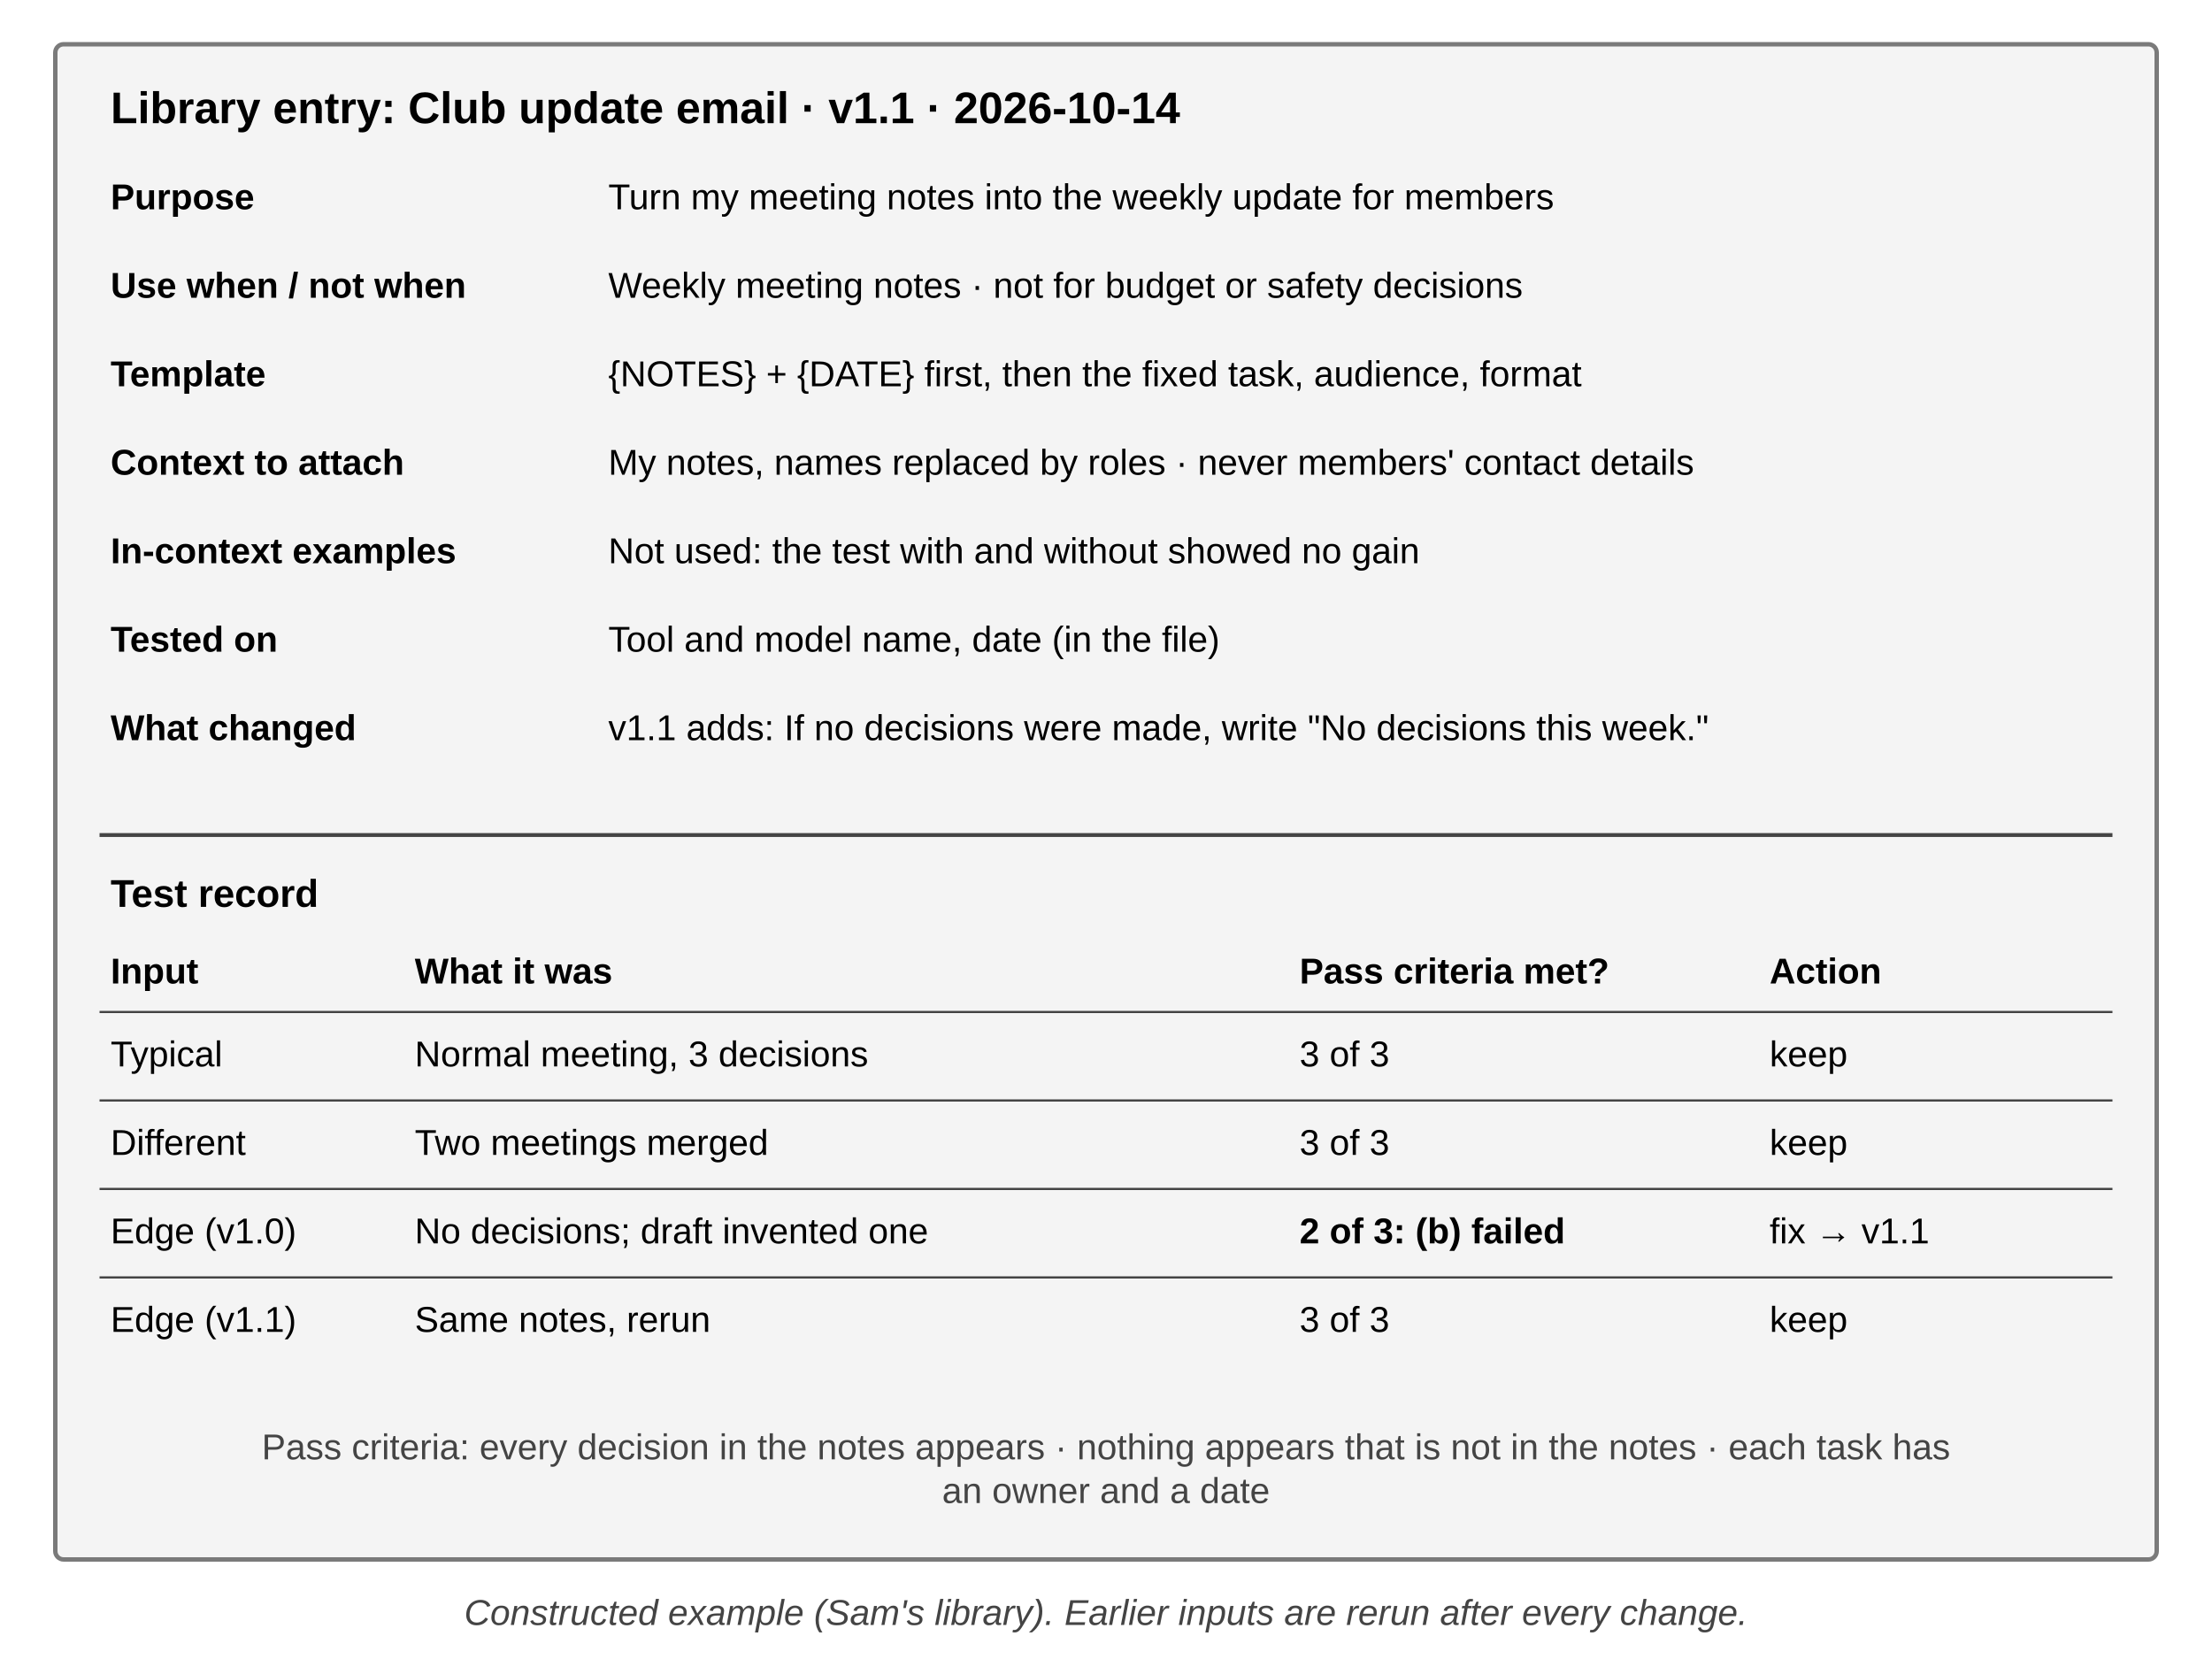
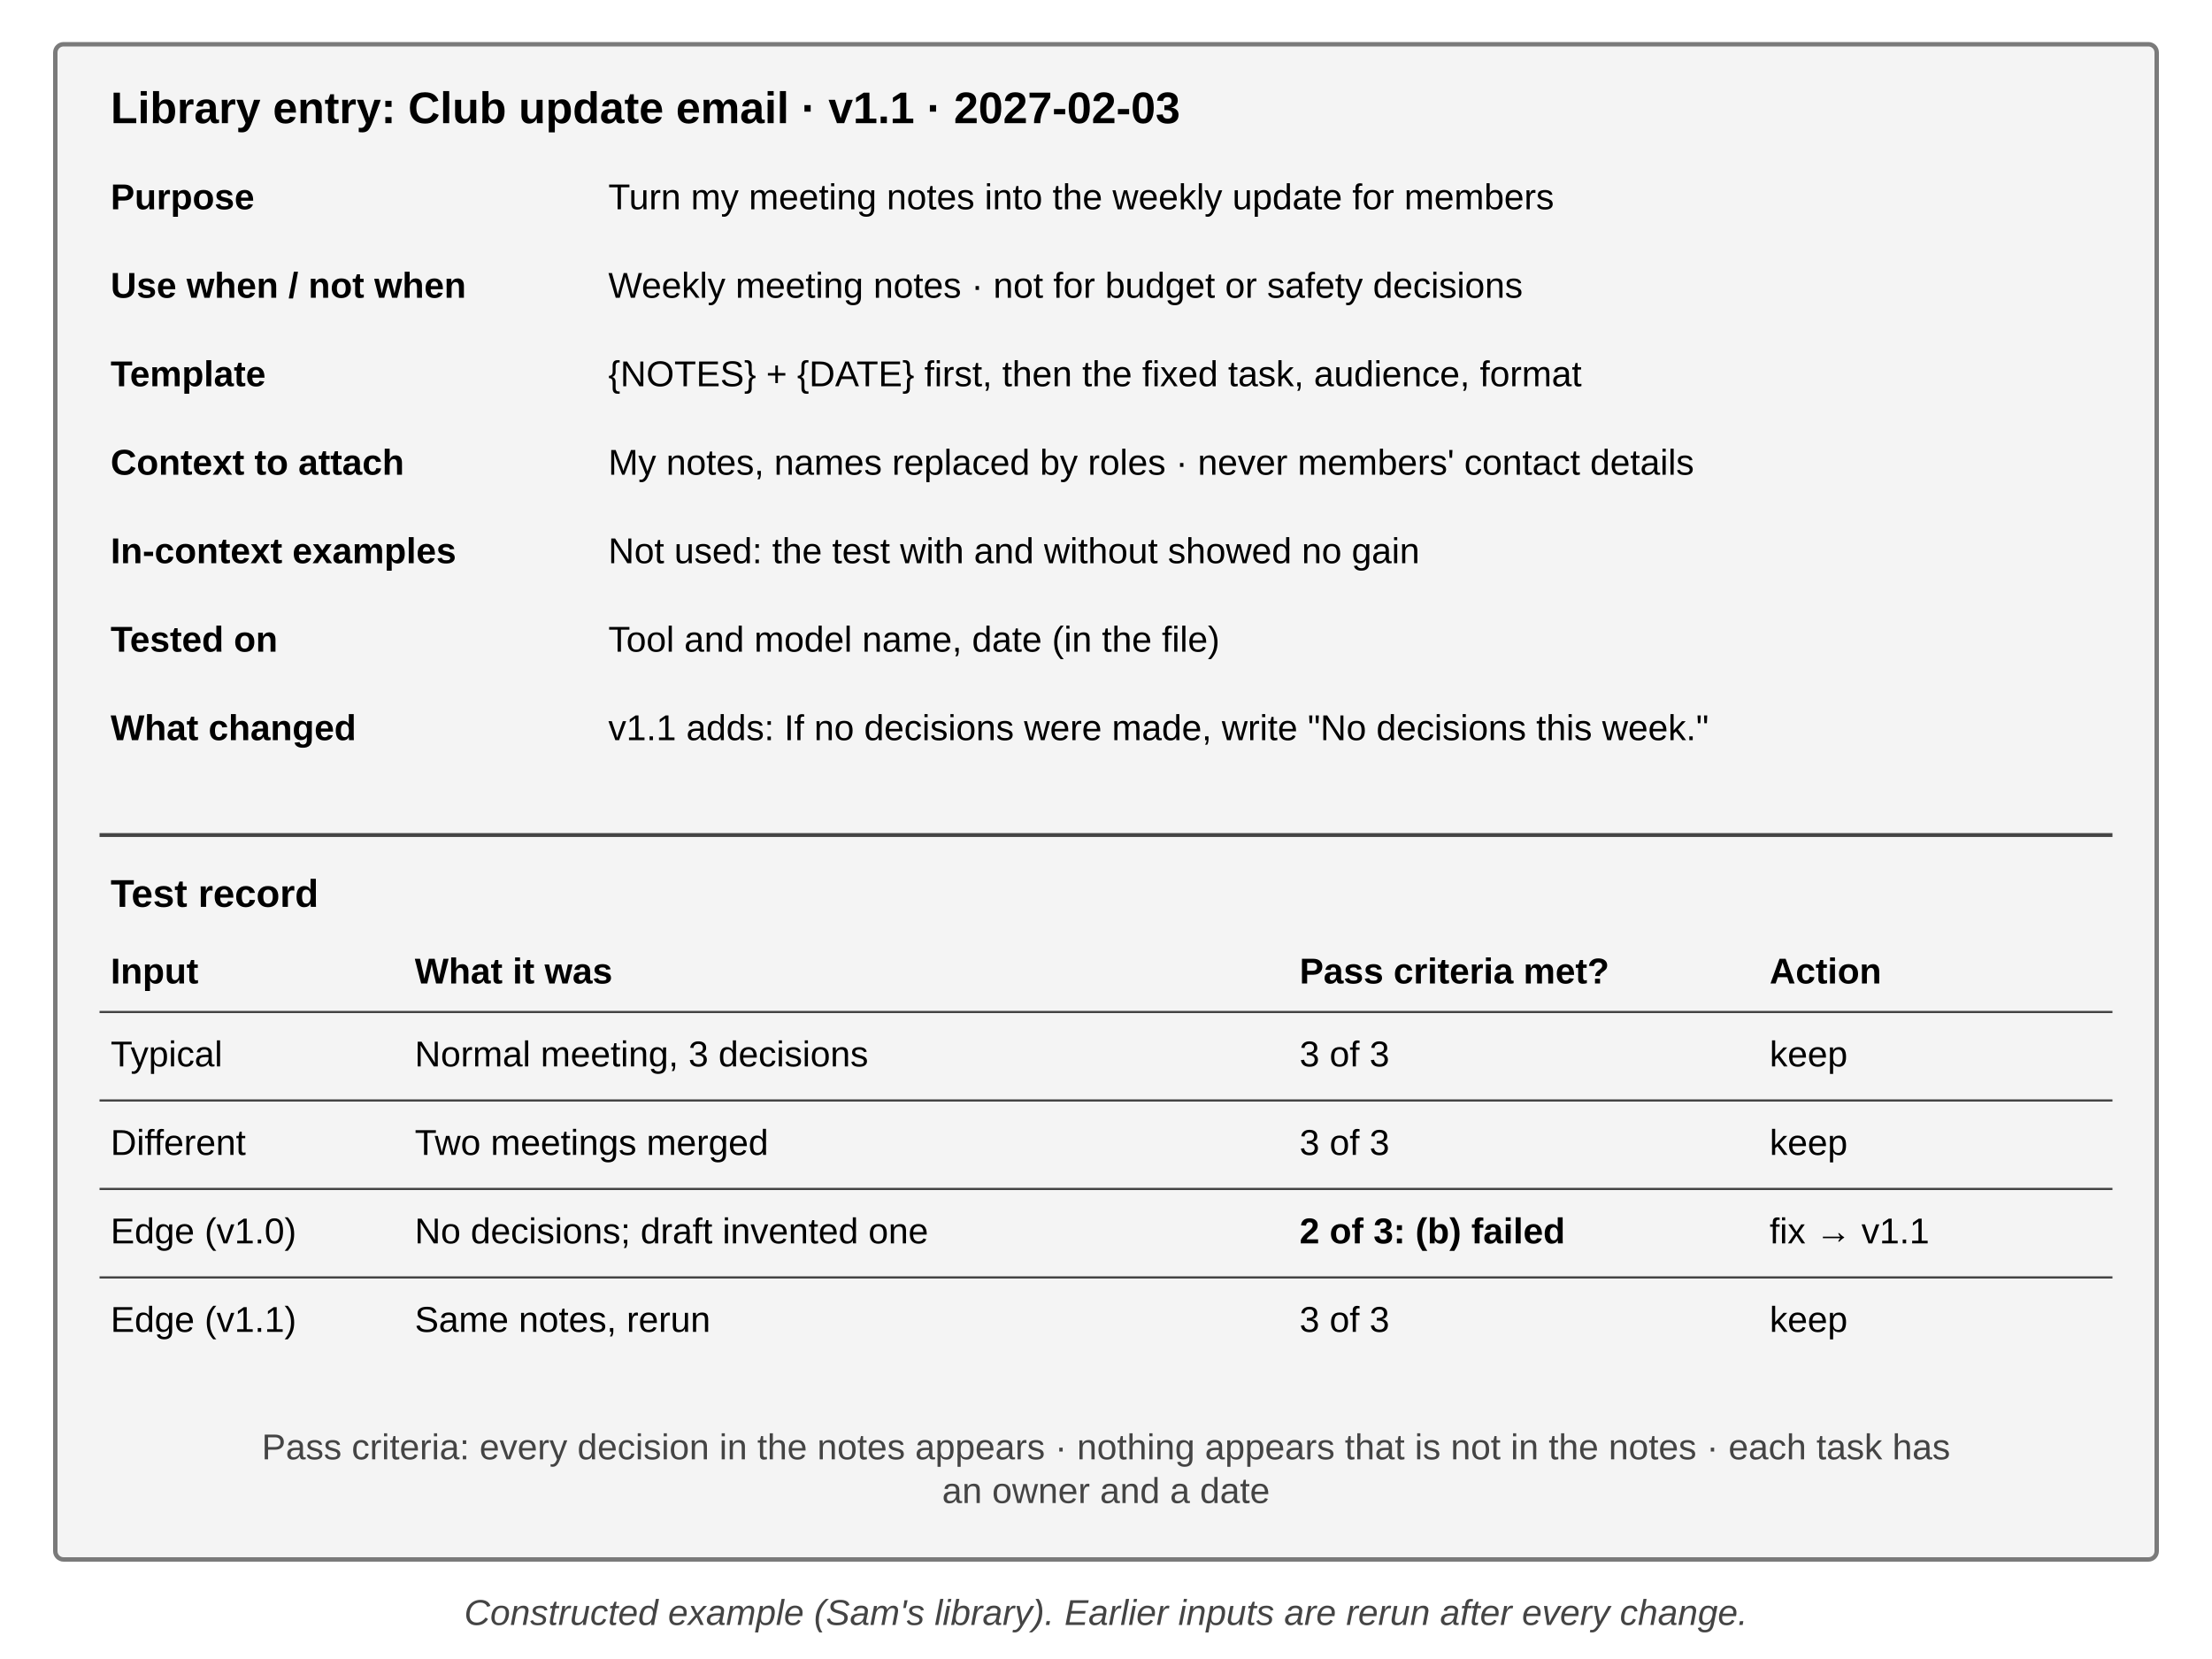
<svg xmlns="http://www.w3.org/2000/svg" viewBox="0 0 800 600" width="800" height="600" role="img" font-family="'Source Sans 3', 'Source Sans Pro', 'Helvetica Neue', Arial, sans-serif">
  <defs>
    <marker id="arrow-gray" viewBox="0 0 10 10" refX="9" refY="5" markerWidth="7" markerHeight="7" orient="auto-start-reverse">
      <path d="M0,0 L10,5 L0,10 z" fill="#000000" />
    </marker>
    <pattern id="hatch" patternUnits="userSpaceOnUse" width="8" height="8" patternTransform="rotate(45)">
      <rect width="8" height="8" fill="#FFFFFF" />
      <line x1="0" y1="0" x2="0" y2="8" stroke="#9A9A9A" stroke-width="1.3" />
    </pattern>
    <pattern id="dots" patternUnits="userSpaceOnUse" width="7" height="7">
      <rect width="7" height="7" fill="#FFFFFF" />
      <circle cx="3.5" cy="3.5" r="1.2" fill="#000" />
    </pattern>
  </defs>
  <rect width="800" height="600" fill="#FFFFFF" />
  <rect x="20" y="16" width="760" height="548" rx="3" fill="#F4F4F4" stroke="#7A7A7A" stroke-width="1.6" />
  <text x="400.0" y="290.0" font-size="14" font-weight="600" text-anchor="middle" dominant-baseline="middle" fill="#000000" style="" />
-   <text x="40.0" y="40.0" font-size="16" font-weight="700" text-anchor="start" dominant-baseline="middle" fill="#000000" style="">Library entry: Club update email · v1.1 · 2026-10-14</text>
+   <text x="40.0" y="40.0" font-size="16" font-weight="700" text-anchor="start" dominant-baseline="middle" fill="#000000" style="">Library entry: Club update email · v1.1 · 2027-02-03</text>
  <text x="40.0" y="72.0" font-size="13" font-weight="700" text-anchor="start" dominant-baseline="middle" fill="#000000" style="">Purpose</text>
  <text x="220.0" y="72.0" font-size="13" font-weight="normal" text-anchor="start" dominant-baseline="middle" fill="#000000" style="">Turn my meeting notes into the weekly update for members</text>
  <text x="40.0" y="104.0" font-size="13" font-weight="700" text-anchor="start" dominant-baseline="middle" fill="#000000" style="">Use when / not when</text>
  <text x="220.0" y="104.0" font-size="13" font-weight="normal" text-anchor="start" dominant-baseline="middle" fill="#000000" style="">Weekly meeting notes · not for budget or safety decisions</text>
  <text x="40.0" y="136.0" font-size="13" font-weight="700" text-anchor="start" dominant-baseline="middle" fill="#000000" style="">Template</text>
  <text x="220.0" y="136.0" font-size="13" font-weight="normal" text-anchor="start" dominant-baseline="middle" fill="#000000" style="">{NOTES} + {DATE} first, then the fixed task, audience, format</text>
  <text x="40.0" y="168.0" font-size="13" font-weight="700" text-anchor="start" dominant-baseline="middle" fill="#000000" style="">Context to attach</text>
  <text x="220.0" y="168.0" font-size="13" font-weight="normal" text-anchor="start" dominant-baseline="middle" fill="#000000" style="">My notes, names replaced by roles · never members' contact details</text>
  <text x="40.0" y="200.0" font-size="13" font-weight="700" text-anchor="start" dominant-baseline="middle" fill="#000000" style="">In-context examples</text>
  <text x="220.0" y="200.0" font-size="13" font-weight="normal" text-anchor="start" dominant-baseline="middle" fill="#000000" style="">Not used: the test with and without showed no gain</text>
  <text x="40.0" y="232.0" font-size="13" font-weight="700" text-anchor="start" dominant-baseline="middle" fill="#000000" style="">Tested on</text>
  <text x="220.0" y="232.0" font-size="13" font-weight="normal" text-anchor="start" dominant-baseline="middle" fill="#000000" style="">Tool and model name, date (in the file)</text>
  <text x="40.0" y="264.0" font-size="13" font-weight="700" text-anchor="start" dominant-baseline="middle" fill="#000000" style="">What changed</text>
  <text x="220.0" y="264.0" font-size="13" font-weight="normal" text-anchor="start" dominant-baseline="middle" fill="#000000" style="">v1.1 adds: If no decisions were made, write "No decisions this week."</text>
  <line x1="36" y1="302" x2="764" y2="302" stroke="#444444" stroke-width="1.4" />
  <text x="40.0" y="324.0" font-size="14" font-weight="700" text-anchor="start" dominant-baseline="middle" fill="#000000" style="">Test record</text>
  <text x="40.0" y="352.0" font-size="13" font-weight="700" text-anchor="start" dominant-baseline="middle" fill="#000000" style="">Input</text>
  <text x="150.0" y="352.0" font-size="13" font-weight="700" text-anchor="start" dominant-baseline="middle" fill="#000000" style="">What it was</text>
  <text x="470.0" y="352.0" font-size="13" font-weight="700" text-anchor="start" dominant-baseline="middle" fill="#000000" style="">Pass criteria met?</text>
  <text x="640.0" y="352.0" font-size="13" font-weight="700" text-anchor="start" dominant-baseline="middle" fill="#000000" style="">Action</text>
  <line x1="36" y1="366" x2="764" y2="366" stroke="#444444" stroke-width="0.8" />
  <text x="40.0" y="382.0" font-size="13" font-weight="normal" text-anchor="start" dominant-baseline="middle" fill="#000000" style="">Typical</text>
  <text x="150.0" y="382.0" font-size="13" font-weight="normal" text-anchor="start" dominant-baseline="middle" fill="#000000" style="">Normal meeting, 3 decisions</text>
  <text x="470.0" y="382.0" font-size="13" font-weight="normal" text-anchor="start" dominant-baseline="middle" fill="#000000" style="">3 of 3</text>
  <text x="640.0" y="382.0" font-size="13" font-weight="normal" text-anchor="start" dominant-baseline="middle" fill="#000000" style="">keep</text>
  <line x1="36" y1="398" x2="764" y2="398" stroke="#444444" stroke-width="0.8" />
  <text x="40.0" y="414.0" font-size="13" font-weight="normal" text-anchor="start" dominant-baseline="middle" fill="#000000" style="">Different</text>
  <text x="150.0" y="414.0" font-size="13" font-weight="normal" text-anchor="start" dominant-baseline="middle" fill="#000000" style="">Two meetings merged</text>
  <text x="470.0" y="414.0" font-size="13" font-weight="normal" text-anchor="start" dominant-baseline="middle" fill="#000000" style="">3 of 3</text>
  <text x="640.0" y="414.0" font-size="13" font-weight="normal" text-anchor="start" dominant-baseline="middle" fill="#000000" style="">keep</text>
  <line x1="36" y1="430" x2="764" y2="430" stroke="#444444" stroke-width="0.8" />
  <text x="40.0" y="446.0" font-size="13" font-weight="normal" text-anchor="start" dominant-baseline="middle" fill="#000000" style="">Edge (v1.0)</text>
  <text x="150.0" y="446.0" font-size="13" font-weight="normal" text-anchor="start" dominant-baseline="middle" fill="#000000" style="">No decisions; draft invented one</text>
  <text x="470.0" y="446.0" font-size="13" font-weight="700" text-anchor="start" dominant-baseline="middle" fill="#000000" style="">2 of 3: (b) failed</text>
  <text x="640.0" y="446.0" font-size="13" font-weight="normal" text-anchor="start" dominant-baseline="middle" fill="#000000" style="">fix → v1.1</text>
  <line x1="36" y1="462" x2="764" y2="462" stroke="#444444" stroke-width="0.8" />
  <text x="40.0" y="478.0" font-size="13" font-weight="normal" text-anchor="start" dominant-baseline="middle" fill="#000000" style="">Edge (v1.1)</text>
  <text x="150.0" y="478.0" font-size="13" font-weight="normal" text-anchor="start" dominant-baseline="middle" fill="#000000" style="">Same notes, rerun</text>
  <text x="470.0" y="478.0" font-size="13" font-weight="normal" text-anchor="start" dominant-baseline="middle" fill="#000000" style="">3 of 3</text>
  <text x="640.0" y="478.0" font-size="13" font-weight="normal" text-anchor="start" dominant-baseline="middle" fill="#000000" style="">keep</text>
  <text x="400.0" y="524.1" font-size="13" font-weight="normal" text-anchor="middle" dominant-baseline="middle" fill="#444444" style="">Pass criteria: every decision in the notes appears · nothing appears that is not in the notes · each task has</text>
  <text x="400.0" y="539.9" font-size="13" font-weight="normal" text-anchor="middle" dominant-baseline="middle" fill="#444444" style="">an owner and a date</text>
  <text x="400.0" y="584.0" font-size="13" font-weight="normal" text-anchor="middle" dominant-baseline="middle" fill="#444444" style="font-style:italic;">Constructed example (Sam's library). Earlier inputs are rerun after every change.</text>
</svg>
